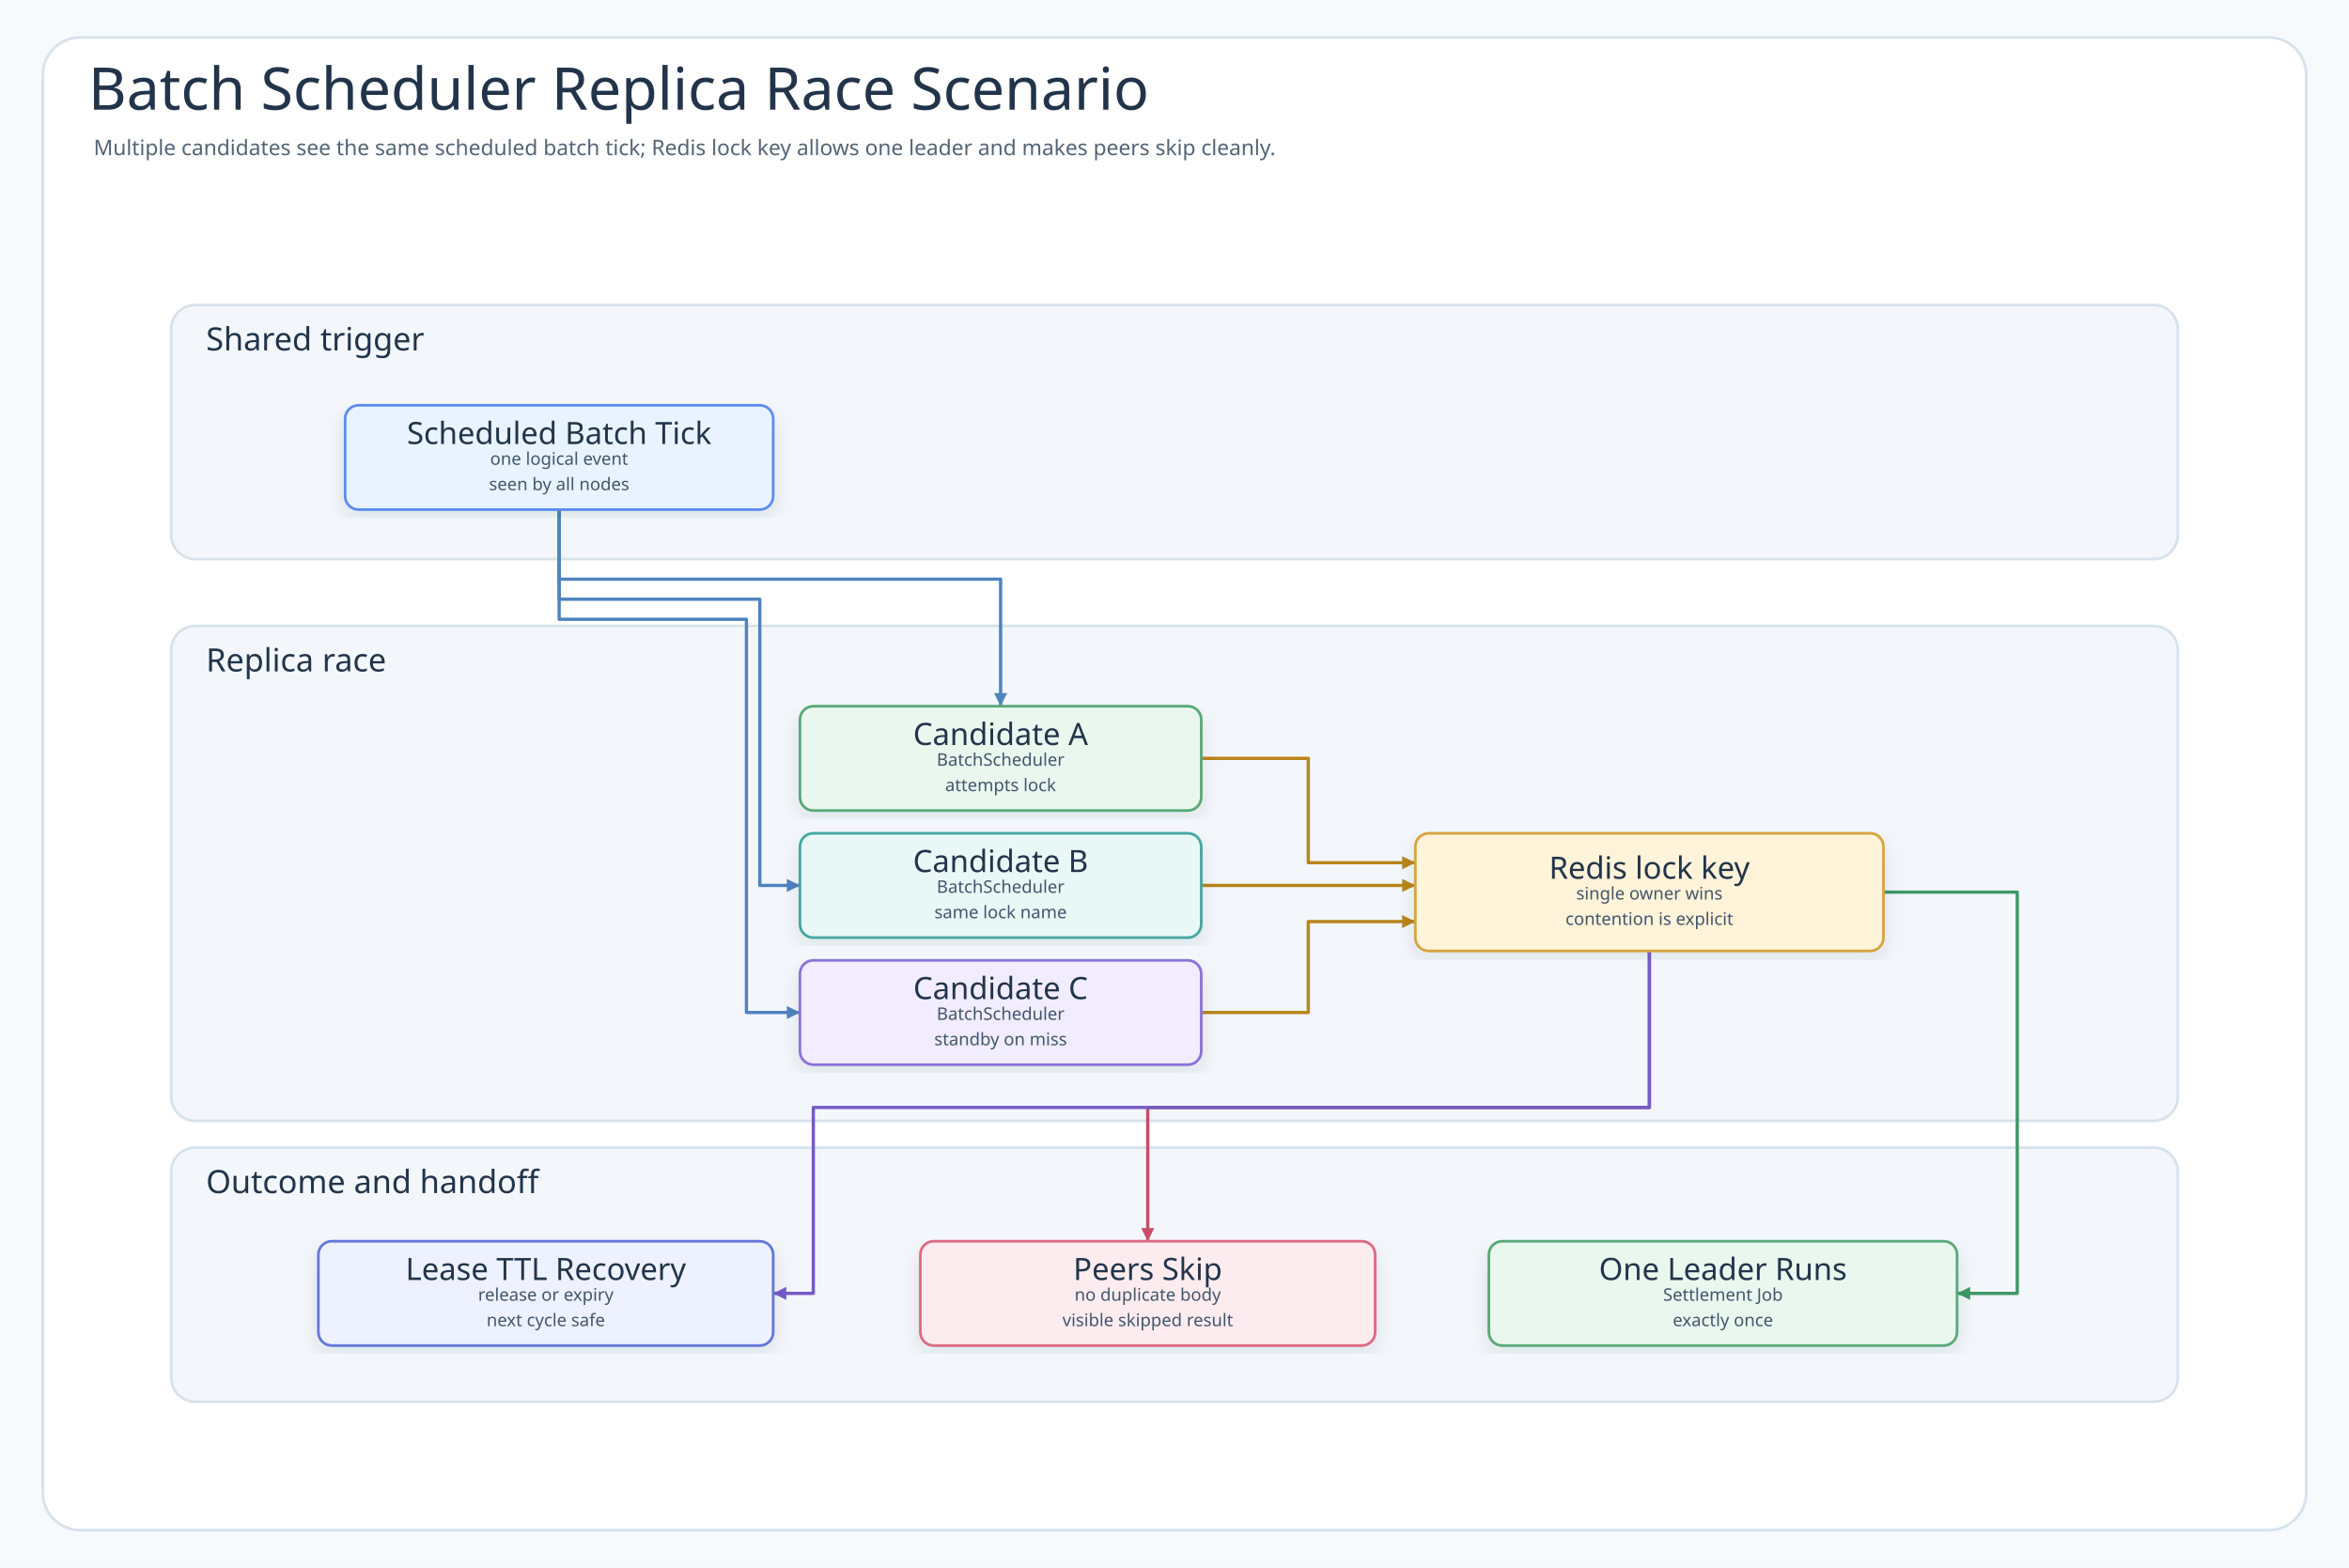
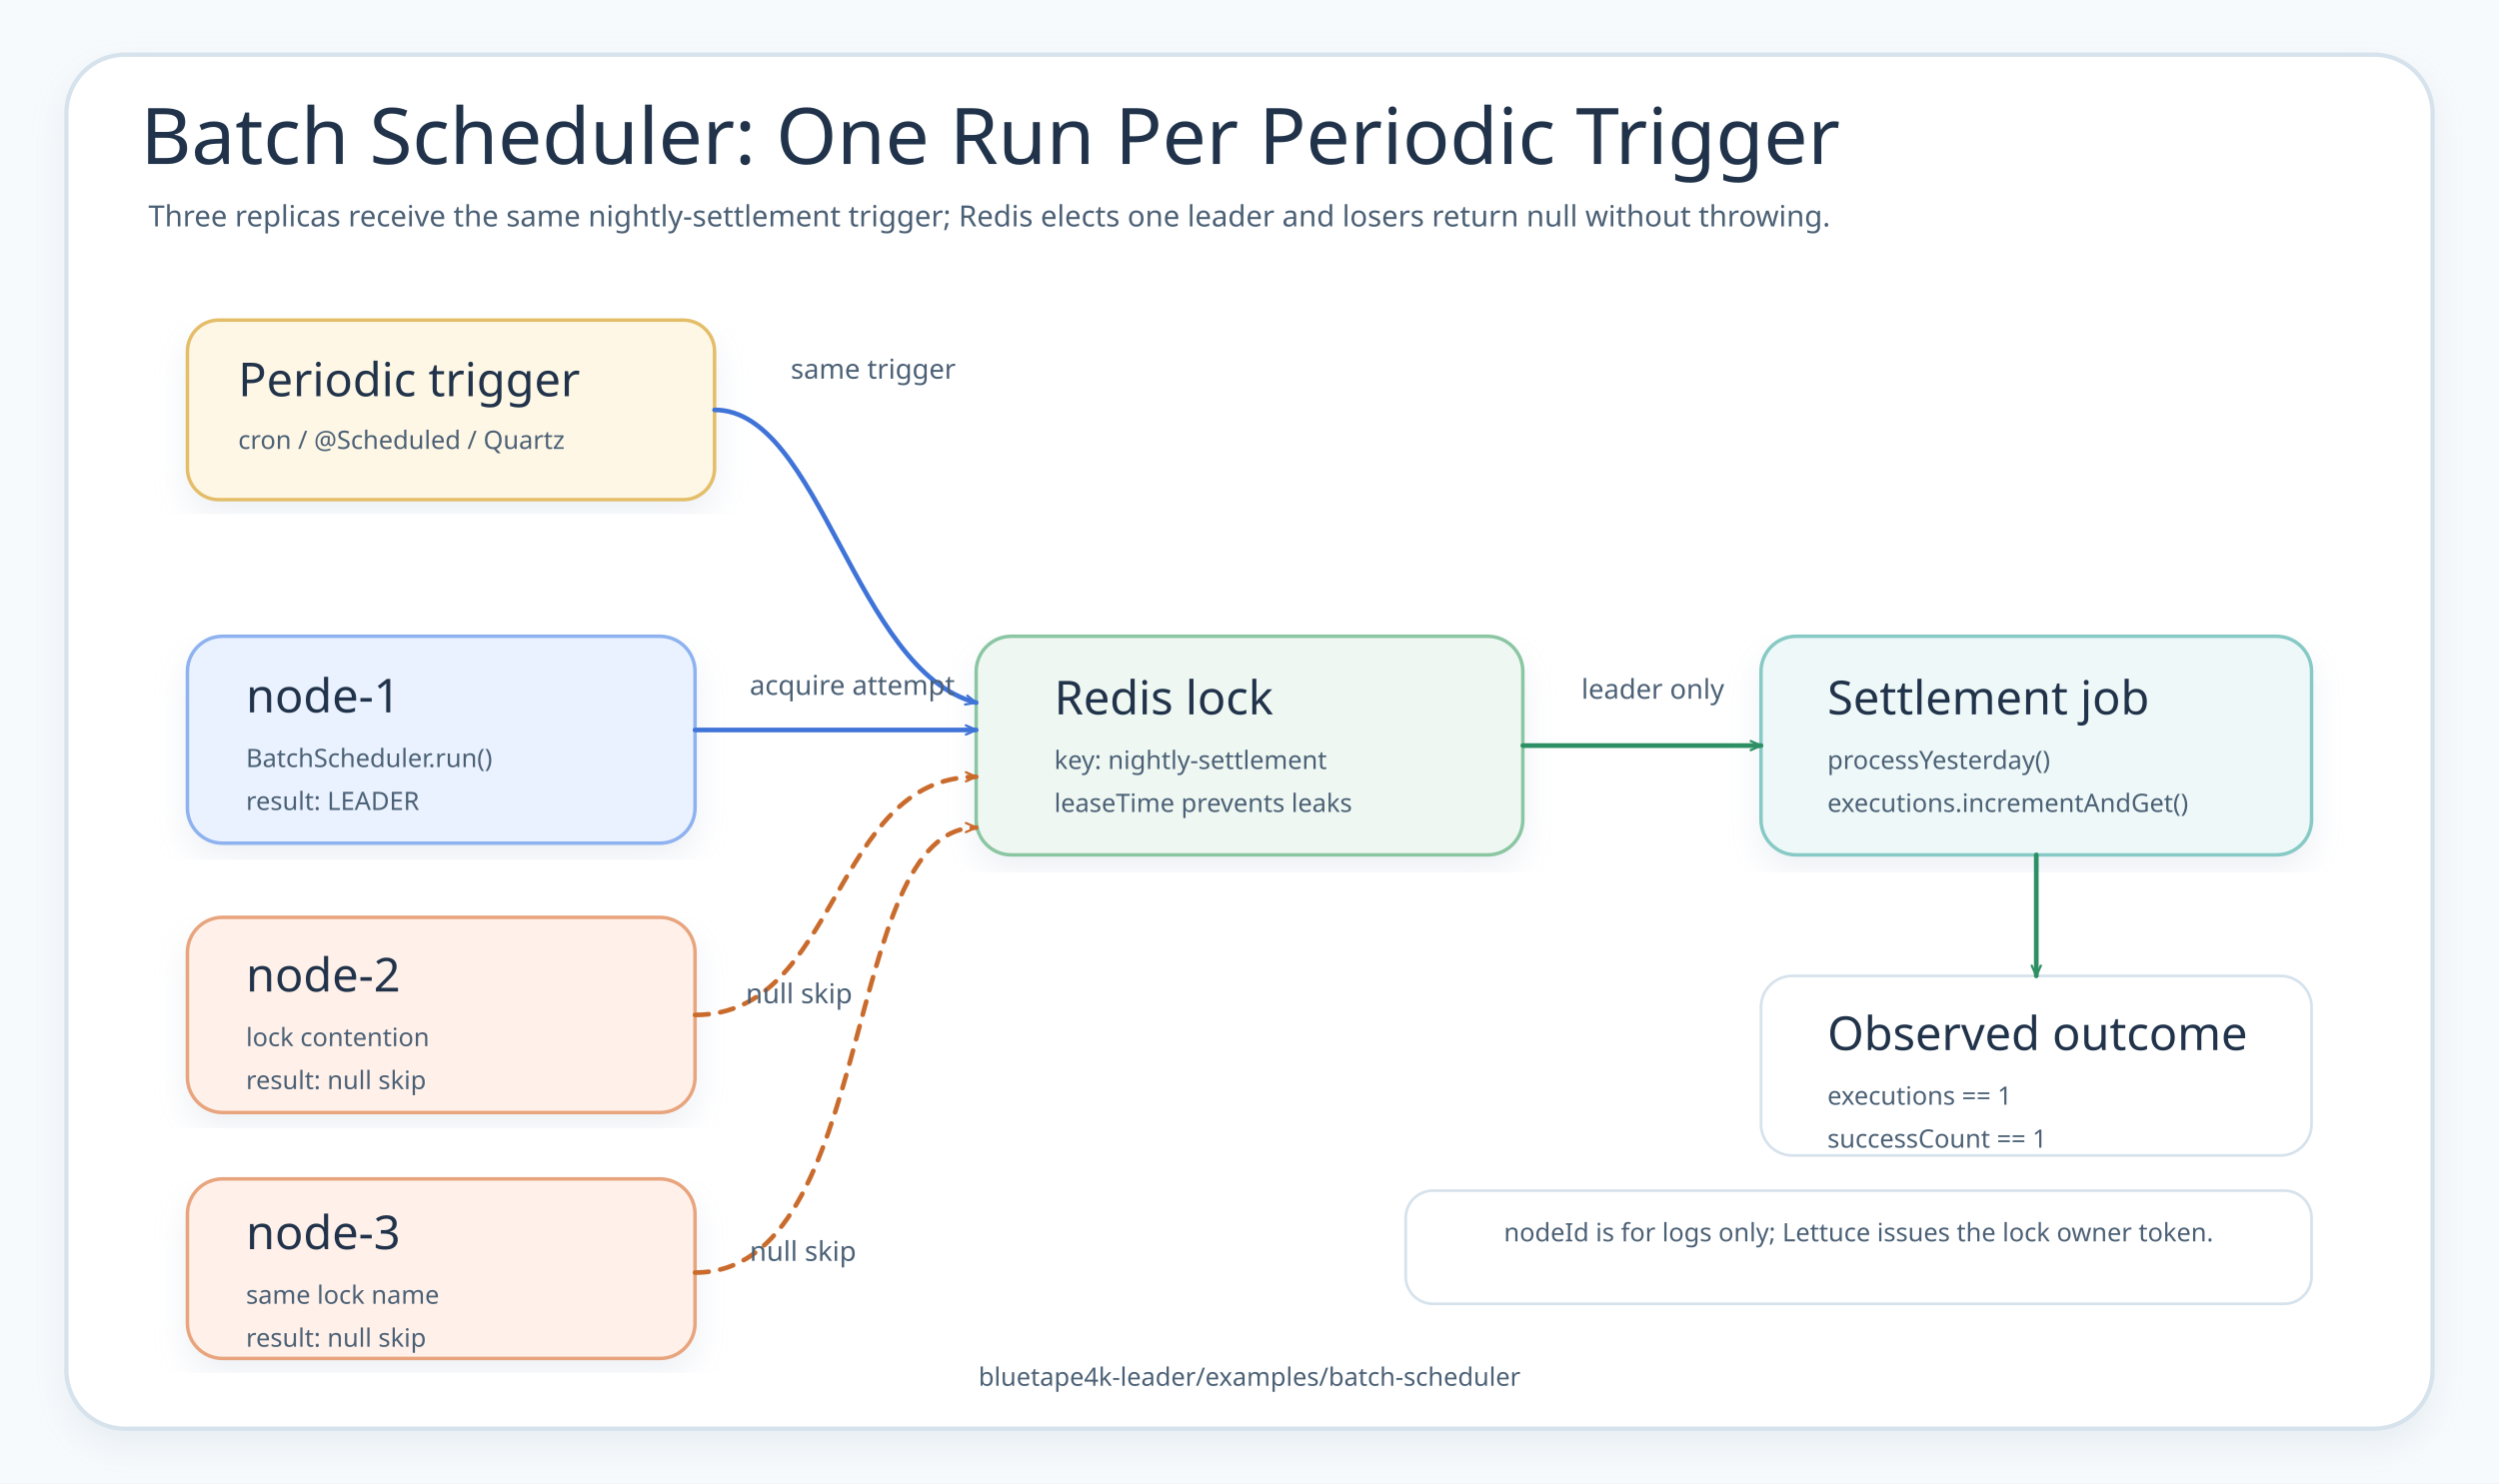
- <svg xmlns="http://www.w3.org/2000/svg" width="1756" height="1172" viewBox="0 0 1756 1172" role="img" aria-labelledby="title desc" data-intent="Answer the Batch Scheduler README reader's scenario question: when more than one instance observes the same scheduled batch tick, which candidates race, which shared backend object arbitrates leadership, which node runs settlement job, how do non-leaders return without duplicate work, and how does lease TTL recovery make the next cycle safe?" data-evidence="examples/batch-scheduler README scenario/demo sections; examples/batch-scheduler/src/main example implementation; examples/batch-scheduler/src/test concurrency or behavior examples when present" data-source-read="examples/batch-scheduler/README.md; examples/batch-scheduler/README.ko.md; examples/batch-scheduler/src/main; examples/batch-scheduler/src/test">
+ <svg xmlns="http://www.w3.org/2000/svg" width="1280" height="760" viewBox="0 0 1280 760" role="img" aria-labelledby="title desc" data-source-read="examples/batch-scheduler/README.md; examples/batch-scheduler/src/main/kotlin/io/bluetape4k/leader/examples/batch/BatchScheduler.kt; examples/batch-scheduler/src/main/kotlin/io/bluetape4k/leader/examples/batch/BatchSchedulerDemo.kt">
  <defs>
+     <marker id="arrow-blue" viewBox="0 0 12 12" markerWidth="7" markerHeight="7" refX="10" refY="6" orient="auto" markerUnits="userSpaceOnUse">
+       <path d="M 1 2 L 10 6 L 1 10" fill="none" stroke="#3F73D8" stroke-width="2" stroke-linecap="round" stroke-linejoin="round" />
+     </marker>
+     <marker id="arrow-green" viewBox="0 0 12 12" markerWidth="7" markerHeight="7" refX="10" refY="6" orient="auto" markerUnits="userSpaceOnUse">
+       <path d="M 1 2 L 10 6 L 1 10" fill="none" stroke="#2D8F64" stroke-width="2" stroke-linecap="round" stroke-linejoin="round" />
+     </marker>
+     <marker id="arrow-orange" viewBox="0 0 12 12" markerWidth="7" markerHeight="7" refX="10" refY="6" orient="auto" markerUnits="userSpaceOnUse">
+       <path d="M 1 2 L 10 6 L 1 10" fill="none" stroke="#C96B2C" stroke-width="2" stroke-linecap="round" stroke-linejoin="round" />
+     </marker>
    <filter id="shadow" x="-8%" y="-8%" width="116%" height="116%">
-       <feDropShadow dx="0" dy="6" stdDeviation="7" flood-color="#203040" flood-opacity="0.10" />
+       <feDropShadow dx="0" dy="8" stdDeviation="8" flood-color="#B9C7D6" flood-opacity="0.24" />
    </filter>
-     <marker id="arrow-call" markerWidth="5" markerHeight="5" refX="4.5" refY="2.5" orient="auto" markerUnits="strokeWidth">
-       <path d="M 0.5 0.5 L 4.5 2.5 L 0.5 4.5 Z" fill="#4F83BF" />
-     </marker>
-     <marker id="arrow-success" markerWidth="5" markerHeight="5" refX="4.5" refY="2.5" orient="auto" markerUnits="strokeWidth">
-       <path d="M 0.5 0.5 L 4.5 2.5 L 0.5 4.5 Z" fill="#3E9868" />
-     </marker>
-     <marker id="arrow-skip" markerWidth="5" markerHeight="5" refX="4.5" refY="2.5" orient="auto" markerUnits="strokeWidth">
-       <path d="M 0.5 0.5 L 4.5 2.5 L 0.5 4.5 Z" fill="#C94D68" />
-     </marker>
-     <marker id="arrow-contention" markerWidth="5" markerHeight="5" refX="4.5" refY="2.5" orient="auto" markerUnits="strokeWidth">
-       <path d="M 0.5 0.5 L 4.5 2.5 L 0.5 4.5 Z" fill="#B9851B" />
-     </marker>
-     <marker id="arrow-release" markerWidth="5" markerHeight="5" refX="4.5" refY="2.5" orient="auto" markerUnits="strokeWidth">
-       <path d="M 0.5 0.5 L 4.5 2.5 L 0.5 4.5 Z" fill="#755BC6" />
-     </marker>
-     <marker id="arrow-retry" markerWidth="5" markerHeight="5" refX="4.5" refY="2.5" orient="auto" markerUnits="strokeWidth">
-       <path d="M 0.5 0.5 L 4.5 2.5 L 0.5 4.5 Z" fill="#4F63C7" />
-     </marker>
-     <marker id="arrow-dependency" markerWidth="5" markerHeight="5" refX="4.5" refY="2.5" orient="auto" markerUnits="strokeWidth">
-       <path d="M 0.5 0.5 L 4.5 2.5 L 0.5 4.5 Z" fill="#2E8F89" />
-     </marker>
-     <marker id="arrow-metric" markerWidth="5" markerHeight="5" refX="4.5" refY="2.5" orient="auto" markerUnits="strokeWidth">
-       <path d="M 0.5 0.5 L 4.5 2.5 L 0.5 4.5 Z" fill="#718A35" />
-     </marker>
-     <marker id="arrow-neutral" markerWidth="5" markerHeight="5" refX="4.5" refY="2.5" orient="auto" markerUnits="strokeWidth">
-       <path d="M 0.5 0.5 L 4.5 2.5 L 0.5 4.5 Z" fill="#758297" />
-     </marker>
    <style>
-       .canvas{fill:#F7FAFC}
-       .frame{fill:#FFFFFF;stroke:#D7E2EC;stroke-width:2}
-       .title{font-family:"Architects Daughter";font-size:44px;fill:#22344A;font-weight:400}
-       .subtitle{font-family:"Comic Mono";font-size:16px;fill:#536476;font-weight:400}
-       .band{fill:#F3F7FB;stroke:#D7E2EC;stroke-width:2}
-       .bandTitle{font-family:"Architects Daughter";font-size:24px;fill:#22344A;font-weight:400;paint-order:stroke;stroke:#F3F7FB;stroke-width:5px;stroke-linejoin:round}
-       .card{filter:url(#shadow);stroke-width:2}
-       .cardTitle{font-family:"Architects Daughter";font-size:23px;fill:#22344A;font-weight:400}
-       .detail{font-family:"Comic Mono";font-size:13px;fill:#42556B;font-weight:400}
-       .small{font-family:"Comic Mono";font-size:12px;fill:#627184;font-weight:400}
-       .route{fill:none;stroke-width:2.45;stroke-linejoin:round;stroke-linecap:round}
-       .seq{fill:none;stroke-width:3;stroke-linecap:round}
-       .seqReturn{fill:none;stroke-width:2.7;stroke-linecap:round;stroke-dasharray:8 7}
-       .lifeline{stroke:#A7B4C3;stroke-width:1.8;stroke-dasharray:8 8}
-       .pill{fill:#FFFFFF;stroke:#D6E3EF;stroke-width:1.4}
-       .branchBox{fill:#FFFFFF;fill-opacity:.42;stroke:#D6A441;stroke-width:1.8;stroke-dasharray:8 8}
-     </style>
+     .canvas{fill:#F7FAFC}.frame{fill:#FFFFFF;stroke:#D6E2EC;stroke-width:2.2;filter:url(#shadow)}
+     .title{font-family:"Architects Daughter";font-size:40px;fill:#21334A}.subtitle,.small,.label,.footer{font-family:"Comic Mono";fill:#4B6075}.subtitle{font-size:15px}.small{font-size:13px}.label{font-size:14px}.footer{font-size:13px}
+     .card{fill:#FFFFFF;stroke:#D6E2EC;stroke-width:1.8;filter:url(#shadow)}.trigger{fill:#FEF7E6;stroke:#E4BD67}.redis{fill:#EEF7F2;stroke:#8BC6A3}.leader{fill:#EAF2FF;stroke:#8EB2F0}.skip{fill:#FFF1EA;stroke:#E8A47D}.job{fill:#EEF8F8;stroke:#86C9C5}.note{fill:#FFFFFF;stroke:#D6E2EC;stroke-width:1.4}
+     .cardTitle{font-family:"Architects Daughter";font-size:24px;fill:#21334A}.cardText{font-family:"Comic Mono";font-size:13px;fill:#4B6075}.route{fill:none;stroke-width:2.4;stroke-linecap:round;stroke-linejoin:round}.dash{stroke-dasharray:7 6}
+   </style>
  </defs>
-   <rect class="canvas" width="1756" height="1172" />
-   <rect class="frame" x="32" y="28" width="1692" height="1116" rx="28" />
-   <text class="title" x="66" y="82">Batch Scheduler Replica Race Scenario</text>
-   <text class="subtitle" x="70" y="116">Multiple candidates see the same scheduled batch tick; Redis lock key allows one leader and makes peers skip cleanly.</text>
-   <g>
-     <rect class="band" x="128" y="228" width="1500" height="190" rx="18" />
-     <text class="bandTitle" x="154" y="262">Shared trigger</text>
-   </g>
-   <g>
-     <rect class="band" x="128" y="468" width="1500" height="370" rx="18" />
-     <text class="bandTitle" x="154" y="502">Replica race</text>
-   </g>
-   <g>
-     <rect class="band" x="128" y="858" width="1500" height="190" rx="18" />
-     <text class="bandTitle" x="154" y="892">Outcome and handoff</text>
-   </g>
-   <path class="route" data-from="tick" data-to="nodeA" data-route-tone="call" d="M418 381 L418 433 L748 433 L748 528" stroke="#4F83BF" marker-end="url(#arrow-call)" />
-   <path class="route" data-from="tick" data-to="nodeB" data-route-tone="call" d="M418 381 L418 448 L568 448 L568 662 L598 662" stroke="#4F83BF" marker-end="url(#arrow-call)" />
-   <path class="route" data-from="tick" data-to="nodeC" data-route-tone="call" d="M418 381 L418 463 L558 463 L558 757 L598 757" stroke="#4F83BF" marker-end="url(#arrow-call)" />
-   <path class="route" data-from="nodeA" data-to="backend" data-route-tone="contention" d="M898 567 L978 567 L978 645 L1058 645" stroke="#B9851B" marker-end="url(#arrow-contention)" />
-   <path class="route" data-from="nodeB" data-to="backend" data-route-tone="contention" d="M898 662 L1058 662" stroke="#B9851B" marker-end="url(#arrow-contention)" />
-   <path class="route" data-from="nodeC" data-to="backend" data-route-tone="contention" d="M898 757 L978 757 L978 689 L1058 689" stroke="#B9851B" marker-end="url(#arrow-contention)" />
-   <path class="route" data-from="backend" data-to="leader" data-route-tone="success" d="M1408 667 L1508 667 L1508 967 L1463 967" stroke="#3E9868" marker-end="url(#arrow-success)" />
-   <path class="route" data-from="backend" data-to="skipped" data-route-tone="skip" d="M1233 711 L1233 828 L858 828 L858 928" stroke="#C94D68" marker-end="url(#arrow-skip)" />
-   <path class="route" data-from="backend" data-to="recovery" data-route-tone="release" d="M1233 711 L1233 828 L608 828 L608 967 L578 967" stroke="#755BC6" marker-end="url(#arrow-release)" />
-   <g id="node-tick">
-     <rect class="card" x="258" y="303" width="320" height="78" rx="10" fill="#E8F3FF" stroke="#5B8DEF" />
-     <text class="cardTitle" x="418" y="324" text-anchor="middle" dominant-baseline="middle">Scheduled Batch Tick</text>
-     <text class="detail" x="418" y="343" text-anchor="middle" dominant-baseline="middle">one logical event</text>
-     <text class="detail" x="418" y="362" text-anchor="middle" dominant-baseline="middle">seen by all nodes</text>
-   </g>
-   <g id="node-nodeA">
-     <rect class="card" x="598" y="528" width="300" height="78" rx="10" fill="#EAF7EF" stroke="#58A978" />
-     <text class="cardTitle" x="748" y="549" text-anchor="middle" dominant-baseline="middle">Candidate A</text>
-     <text class="detail" x="748" y="568" text-anchor="middle" dominant-baseline="middle">BatchScheduler</text>
-     <text class="detail" x="748" y="587" text-anchor="middle" dominant-baseline="middle">attempts lock</text>
-   </g>
-   <g id="node-nodeB">
-     <rect class="card" x="598" y="623" width="300" height="78" rx="10" fill="#E9F7F6" stroke="#45A7A1" />
-     <text class="cardTitle" x="748" y="644" text-anchor="middle" dominant-baseline="middle">Candidate B</text>
-     <text class="detail" x="748" y="663" text-anchor="middle" dominant-baseline="middle">BatchScheduler</text>
-     <text class="detail" x="748" y="682" text-anchor="middle" dominant-baseline="middle">same lock name</text>
-   </g>
-   <g id="node-nodeC">
-     <rect class="card" x="598" y="718" width="300" height="78" rx="10" fill="#F1ECFF" stroke="#8A72D6" />
-     <text class="cardTitle" x="748" y="739" text-anchor="middle" dominant-baseline="middle">Candidate C</text>
-     <text class="detail" x="748" y="758" text-anchor="middle" dominant-baseline="middle">BatchScheduler</text>
-     <text class="detail" x="748" y="777" text-anchor="middle" dominant-baseline="middle">standby on miss</text>
-   </g>
-   <g id="node-backend">
-     <rect class="card" x="1058" y="623" width="350" height="88" rx="10" fill="#FFF3D9" stroke="#D6A441" />
-     <text class="cardTitle" x="1233" y="649" text-anchor="middle" dominant-baseline="middle">Redis lock key</text>
-     <text class="detail" x="1233" y="668" text-anchor="middle" dominant-baseline="middle">single owner wins</text>
-     <text class="detail" x="1233" y="687" text-anchor="middle" dominant-baseline="middle">contention is explicit</text>
-   </g>
-   <g id="node-recovery">
-     <rect class="card" x="238" y="928" width="340" height="78" rx="10" fill="#EEF1FF" stroke="#6477D8" />
-     <text class="cardTitle" x="408" y="949" text-anchor="middle" dominant-baseline="middle">Lease TTL Recovery</text>
-     <text class="detail" x="408" y="968" text-anchor="middle" dominant-baseline="middle">release or expiry</text>
-     <text class="detail" x="408" y="987" text-anchor="middle" dominant-baseline="middle">next cycle safe</text>
-   </g>
-   <g id="node-skipped">
-     <rect class="card" x="688" y="928" width="340" height="78" rx="10" fill="#FDECEF" stroke="#DC6B82" />
-     <text class="cardTitle" x="858" y="949" text-anchor="middle" dominant-baseline="middle">Peers Skip</text>
-     <text class="detail" x="858" y="968" text-anchor="middle" dominant-baseline="middle">no duplicate body</text>
-     <text class="detail" x="858" y="987" text-anchor="middle" dominant-baseline="middle">visible skipped result</text>
-   </g>
-   <g id="node-leader">
-     <rect class="card" x="1113" y="928" width="350" height="78" rx="10" fill="#EAF7EF" stroke="#58A978" />
-     <text class="cardTitle" x="1288" y="949" text-anchor="middle" dominant-baseline="middle">One Leader Runs</text>
-     <text class="detail" x="1288" y="968" text-anchor="middle" dominant-baseline="middle">Settlement Job</text>
-     <text class="detail" x="1288" y="987" text-anchor="middle" dominant-baseline="middle">exactly once</text>
-   </g>
+   <rect class="canvas" width="1280" height="760" />
+   <rect class="frame" x="34" y="28" width="1212" height="704" rx="30" />
+   <text class="title" x="72" y="84">Batch Scheduler: One Run Per Periodic Trigger</text>
+   <text class="subtitle" x="76" y="116">Three replicas receive the same nightly-settlement trigger; Redis elects one leader and losers return null without throwing.</text>
+   <rect class="card trigger" x="96" y="164" width="270" height="92" rx="16" />
+   <text class="cardTitle" x="122" y="203">Periodic trigger</text>
+   <text class="cardText" x="122" y="230">cron / @Scheduled / Quartz</text>
+   <rect class="card redis" x="500" y="326" width="280" height="112" rx="18" />
+   <text class="cardTitle" x="540" y="366">Redis lock</text>
+   <text class="cardText" x="540" y="394">key: nightly-settlement</text>
+   <text class="cardText" x="540" y="416">leaseTime prevents leaks</text>
+   <rect class="card leader" x="96" y="326" width="260" height="106" rx="18" />
+   <text class="cardTitle" x="126" y="365">node-1</text>
+   <text class="cardText" x="126" y="393">BatchScheduler.run()</text>
+   <text class="cardText" x="126" y="415">result: LEADER</text>
+   <rect class="card skip" x="96" y="470" width="260" height="100" rx="18" />
+   <text class="cardTitle" x="126" y="508">node-2</text>
+   <text class="cardText" x="126" y="536">lock contention</text>
+   <text class="cardText" x="126" y="558">result: null skip</text>
+   <rect class="card skip" x="96" y="604" width="260" height="92" rx="18" />
+   <text class="cardTitle" x="126" y="640">node-3</text>
+   <text class="cardText" x="126" y="668">same lock name</text>
+   <text class="cardText" x="126" y="690">result: null skip</text>
+   <rect class="card job" x="902" y="326" width="282" height="112" rx="18" />
+   <text class="cardTitle" x="936" y="366">Settlement job</text>
+   <text class="cardText" x="936" y="394">processYesterday()</text>
+   <text class="cardText" x="936" y="416">executions.incrementAndGet()</text>
+   <rect class="note" x="902" y="500" width="282" height="92" rx="16" />
+   <text class="cardTitle" x="936" y="538">Observed outcome</text>
+   <text class="cardText" x="936" y="566">executions == 1</text>
+   <text class="cardText" x="936" y="588">successCount == 1</text>
+   <path class="route" d="M 366 210 C 420 210 438 344 500 360" stroke="#3F73D8" marker-end="url(#arrow-blue)" />
+   <path class="route" d="M 356 374 L 500 374" stroke="#3F73D8" marker-end="url(#arrow-blue)" />
+   <path class="route dash" d="M 356 520 C 430 520 426 398 500 398" stroke="#C96B2C" marker-end="url(#arrow-orange)" />
+   <path class="route dash" d="M 356 652 C 450 652 430 424 500 424" stroke="#C96B2C" marker-end="url(#arrow-orange)" />
+   <path class="route" d="M 780 382 L 902 382" stroke="#2D8F64" marker-end="url(#arrow-green)" />
+   <path class="route" d="M 1043 438 L 1043 500" stroke="#2D8F64" marker-end="url(#arrow-green)" />
+   <text class="label" x="405" y="194">same trigger</text>
+   <text class="label" x="384" y="356">acquire attempt</text>
+   <text class="label" x="382" y="514">null skip</text>
+   <text class="label" x="384" y="646">null skip</text>
+   <text class="label" x="810" y="358">leader only</text>
+   <rect class="note" x="720" y="610" width="464" height="58" rx="14" />
+   <text class="small" x="952" y="636" text-anchor="middle">nodeId is for logs only; Lettuce issues the lock owner token.</text>
+   <text class="footer" x="640" y="710" text-anchor="middle">bluetape4k-leader/examples/batch-scheduler</text>
</svg>
